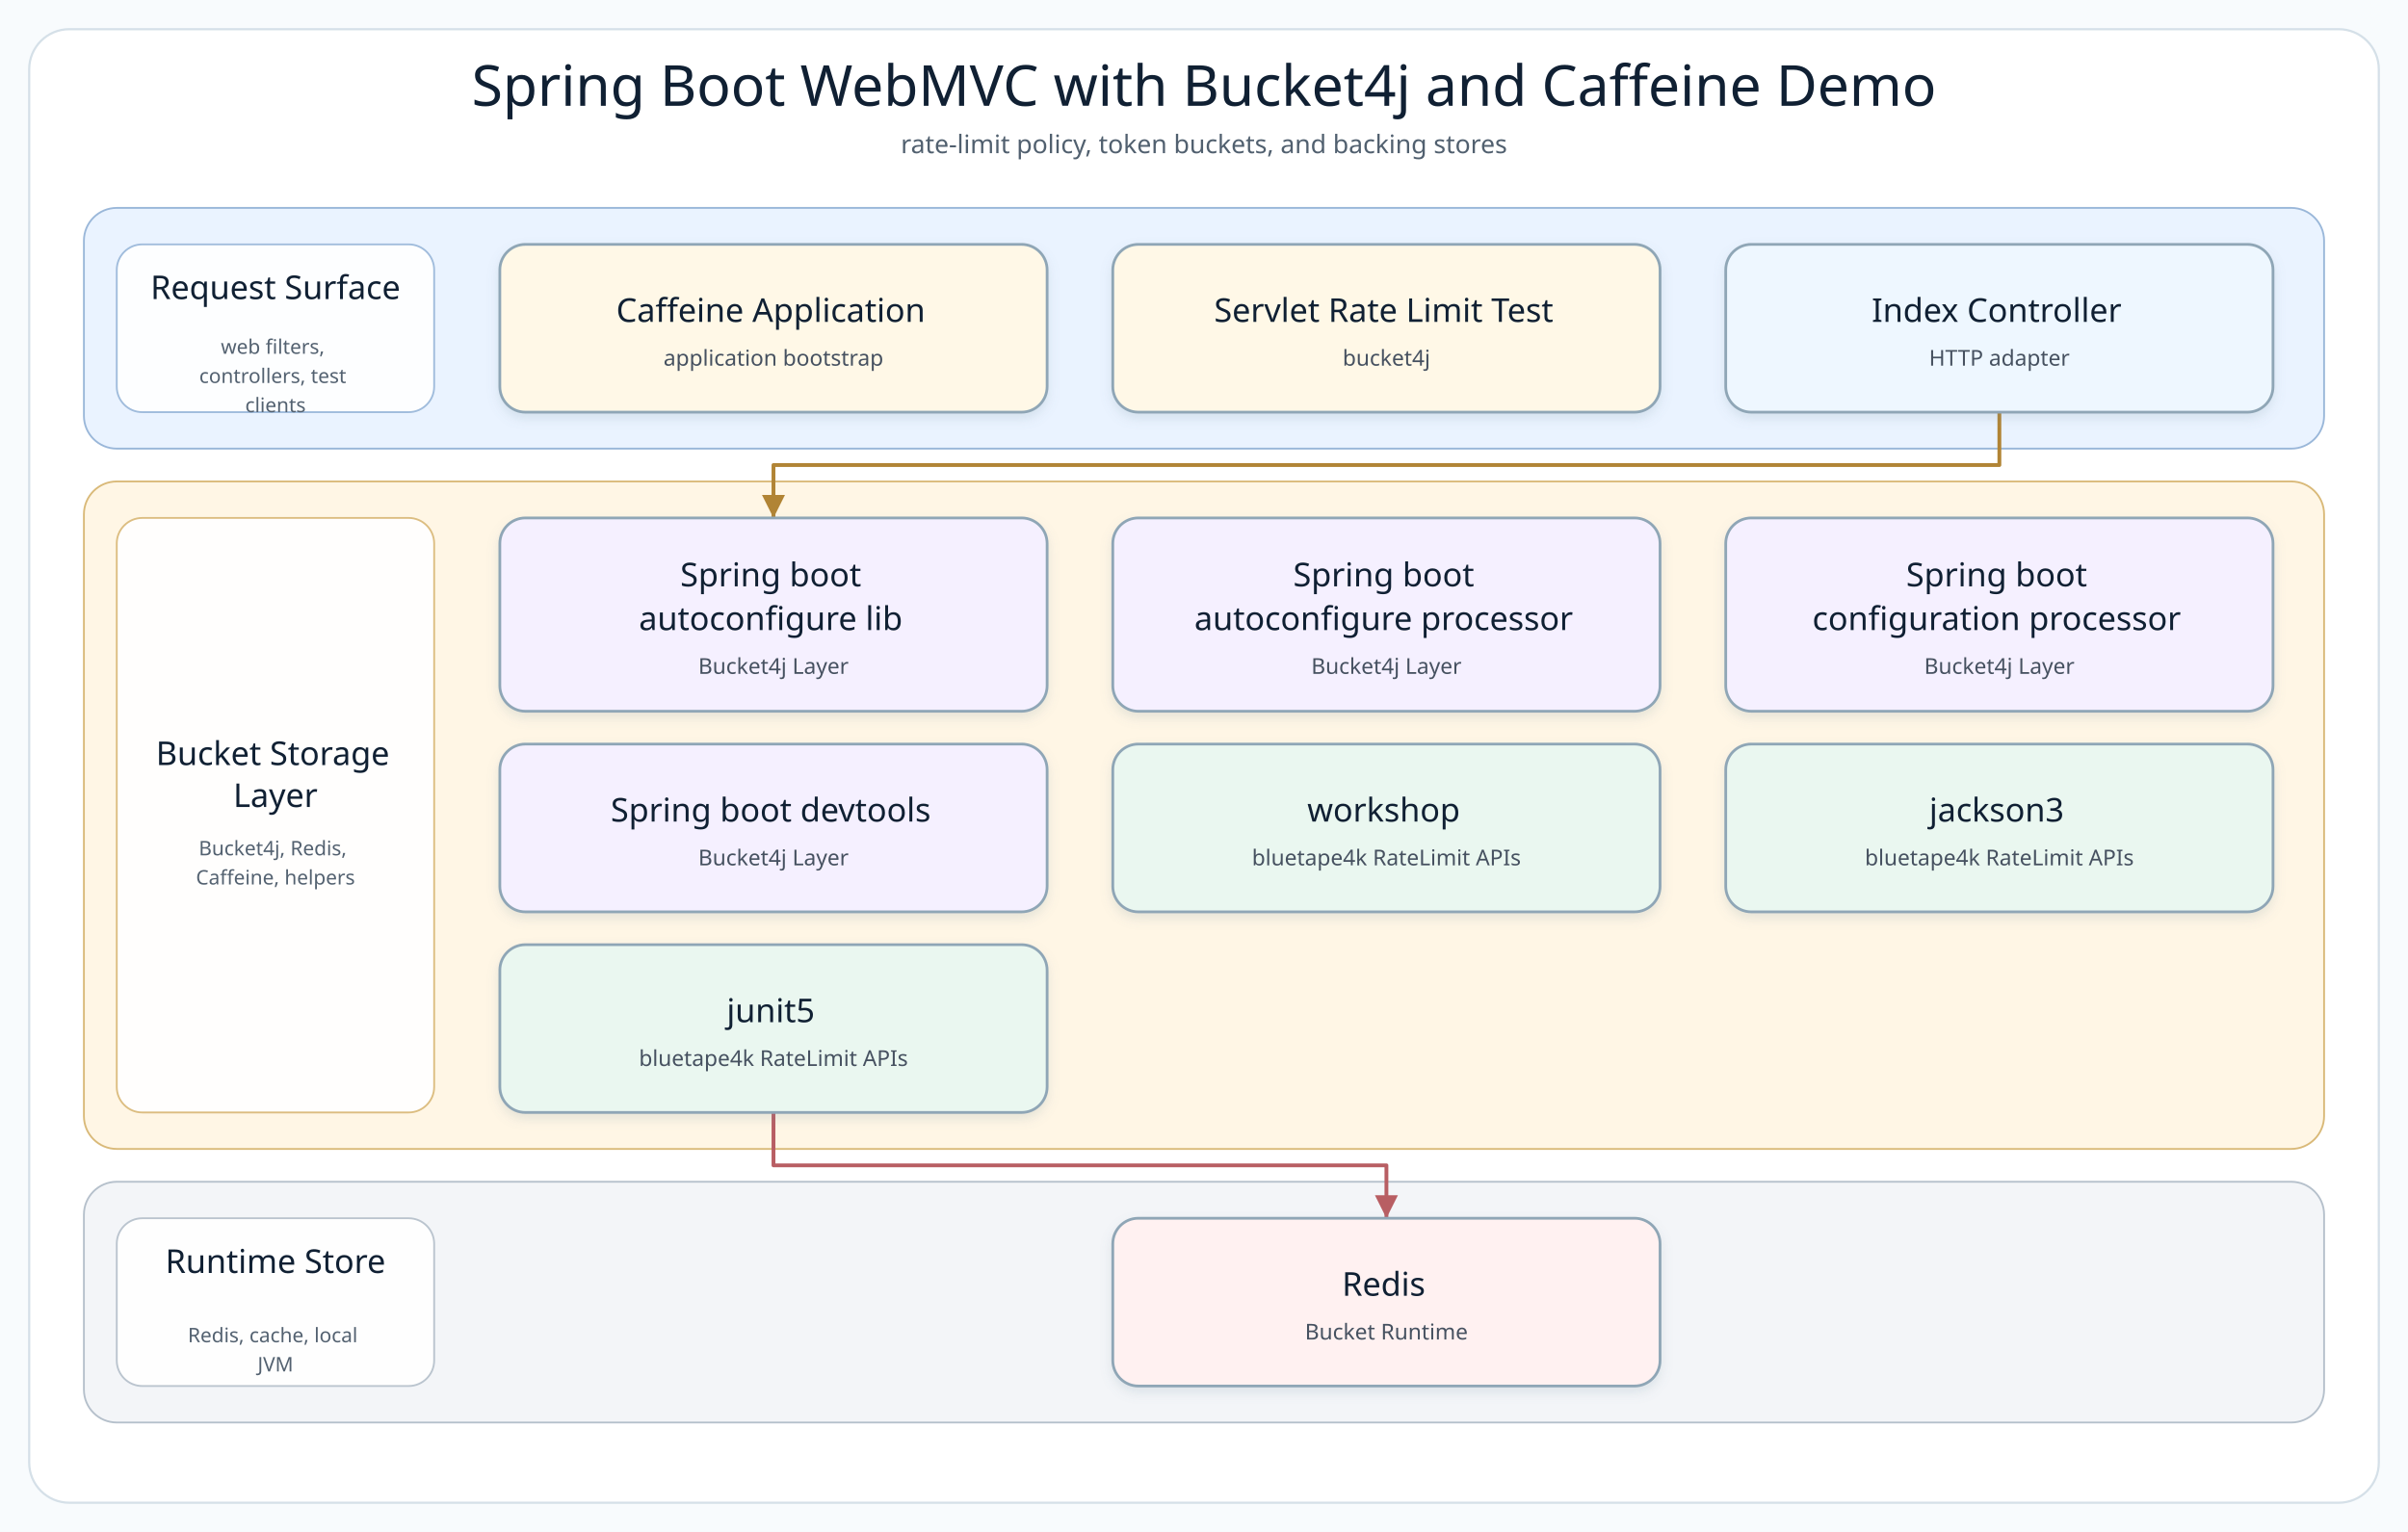
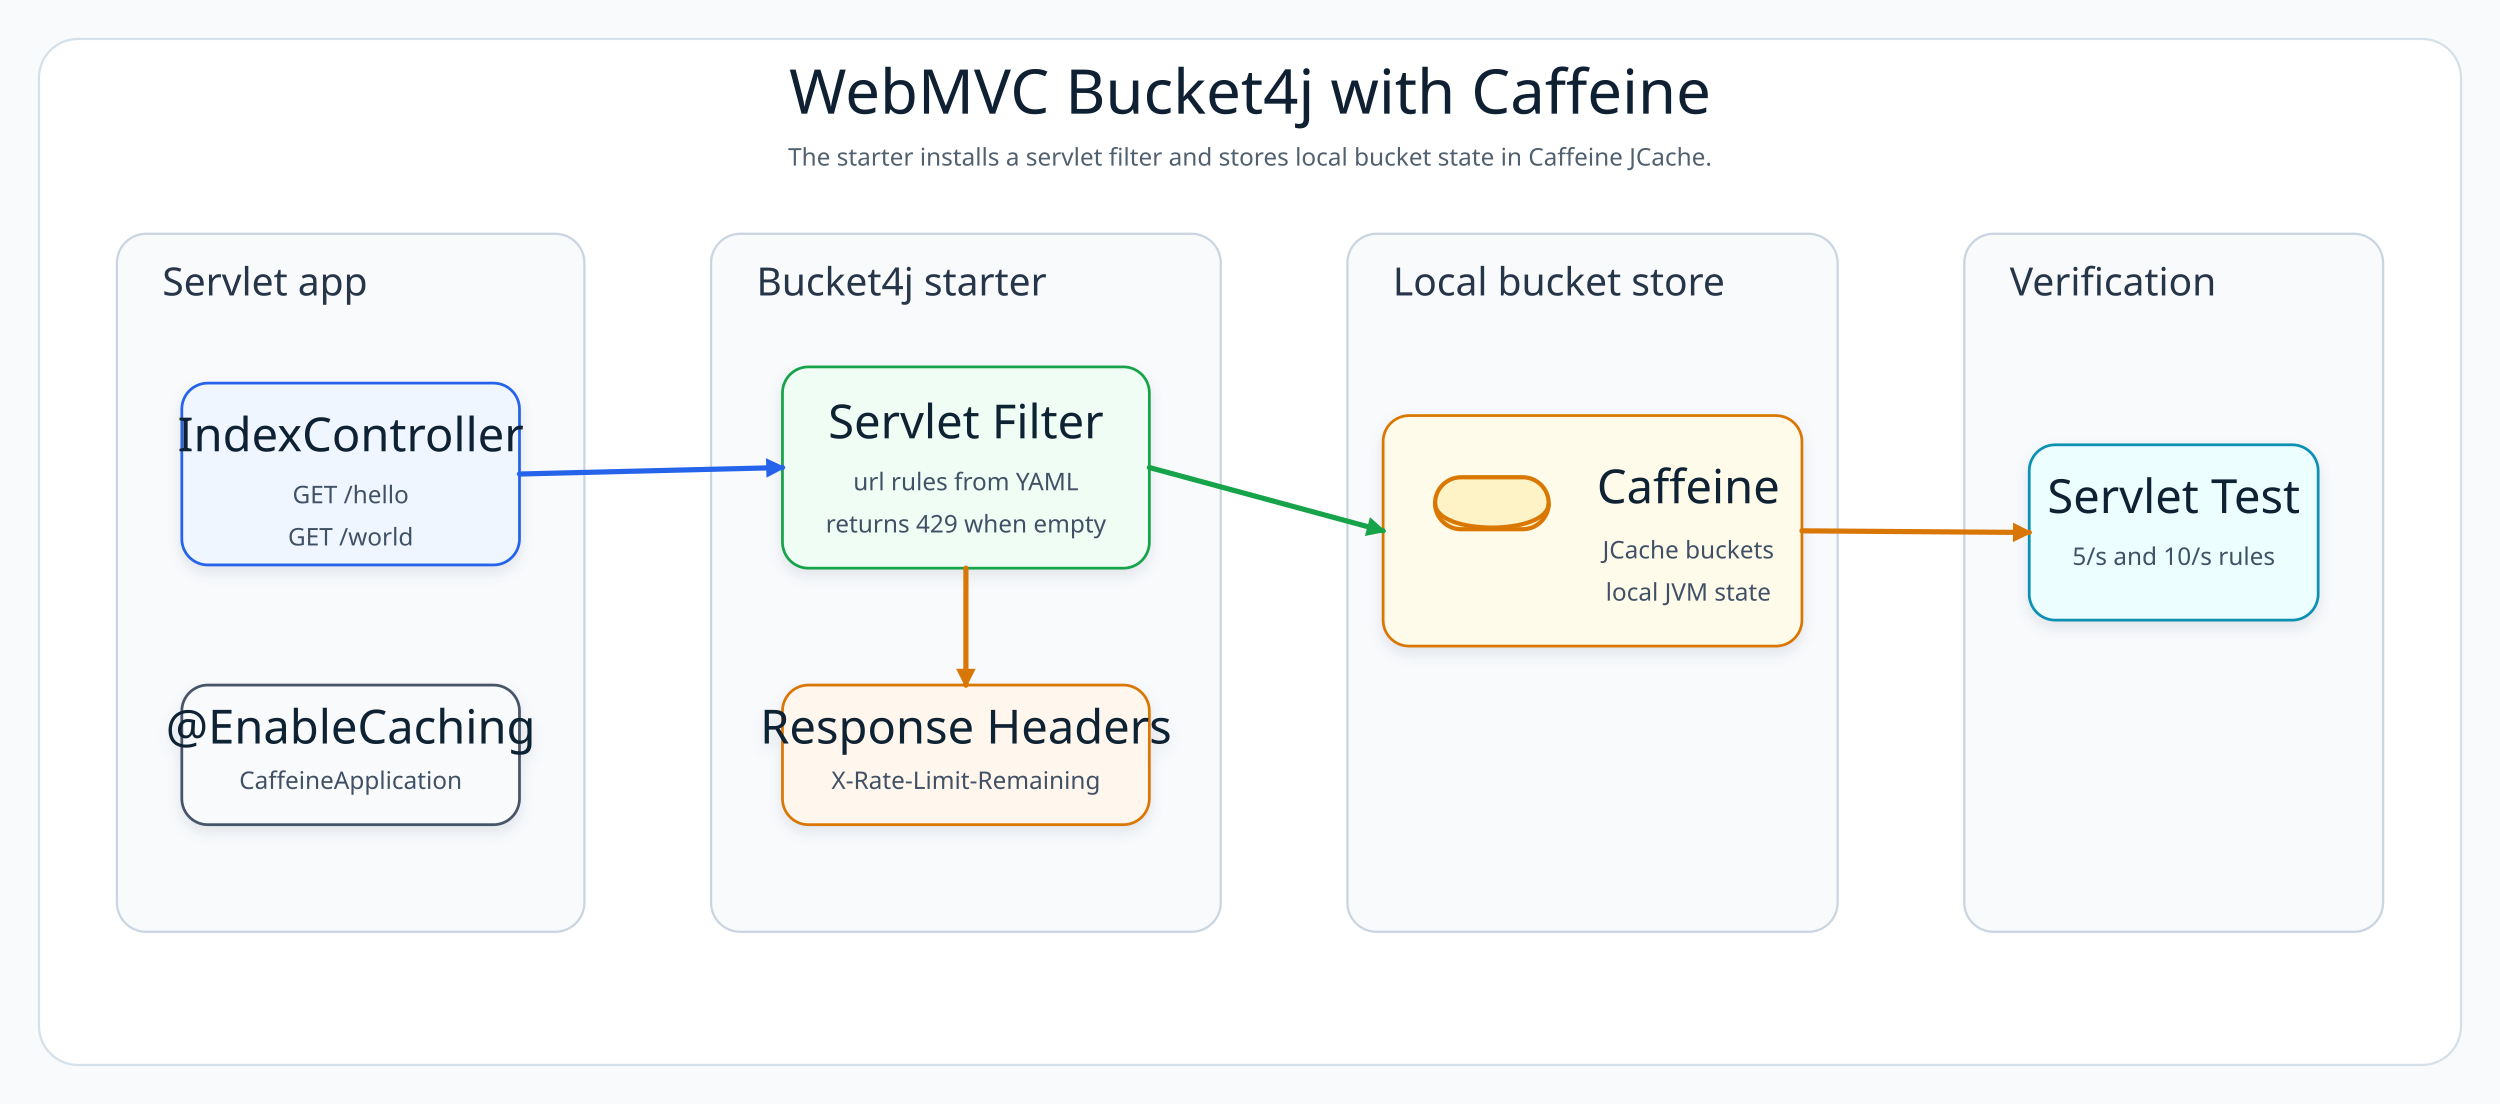
- <svg xmlns="http://www.w3.org/2000/svg" width="1320" height="840" viewBox="0 0 1320 840" role="img" aria-label="Spring Boot WebMVC with Bucket4j and Caffeine Demo architecture diagram">
+ <svg xmlns="http://www.w3.org/2000/svg" width="1540" height="680" viewBox="0 0 1540 680" role="img" aria-label="Spring WebMVC Bucket4j Caffeine architecture">
  <defs>
-     <filter id="softShadow" x="-8%" y="-8%" width="116%" height="124%">
-       <feDropShadow dx="0" dy="3" stdDeviation="3" flood-color="#7890A5" flood-opacity="0.18" />
+     <filter id="shadow" x="-8%" y="-8%" width="116%" height="124%">
+       <feDropShadow dx="0" dy="4" stdDeviation="4" flood-color="#64748B" flood-opacity="0.16" />
    </filter>
-     <marker id="arrow-api" markerWidth="8" markerHeight="8" refX="7" refY="4" orient="auto" markerUnits="strokeWidth">
-       <path d="M 1 1 L 7 4 L 1 7 Z" fill="#4F7DB5" />
+     <marker id="arrowBlue" markerWidth="12" markerHeight="12" refX="10" refY="6" orient="auto" markerUnits="userSpaceOnUse">
+       <path d="M 0 0 L 12 6 L 0 12 Z" fill="#2563EB" />
    </marker>
-     <marker id="arrow-service" markerWidth="8" markerHeight="8" refX="7" refY="4" orient="auto" markerUnits="strokeWidth">
-       <path d="M 1 1 L 7 4 L 1 7 Z" fill="#4A9667" />
+     <marker id="arrowGreen" markerWidth="12" markerHeight="12" refX="10" refY="6" orient="auto" markerUnits="userSpaceOnUse">
+       <path d="M 0 0 L 12 6 L 0 12 Z" fill="#16A34A" />
    </marker>
-     <marker id="arrow-infra" markerWidth="8" markerHeight="8" refX="7" refY="4" orient="auto" markerUnits="strokeWidth">
-       <path d="M 1 1 L 7 4 L 1 7 Z" fill="#B18435" />
-     </marker>
-     <marker id="arrow-bt" markerWidth="8" markerHeight="8" refX="7" refY="4" orient="auto" markerUnits="strokeWidth">
-       <path d="M 1 1 L 7 4 L 1 7 Z" fill="#3E927D" />
-     </marker>
-     <marker id="arrow-runtime" markerWidth="8" markerHeight="8" refX="7" refY="4" orient="auto" markerUnits="strokeWidth">
-       <path d="M 1 1 L 7 4 L 1 7 Z" fill="#B85E63" />
+     <marker id="arrowAmber" markerWidth="12" markerHeight="12" refX="10" refY="6" orient="auto" markerUnits="userSpaceOnUse">
+       <path d="M 0 0 L 12 6 L 0 12 Z" fill="#D97706" />
    </marker>
    <style>
-       .canvas { fill: #F8FBFD; }
-       .frame { fill: #FFFFFF; stroke: #D5E0E8; stroke-width: 1.2; }
-       .diagram-title { font-family: "Architects Daughter"; font-size: 31px; fill: #102033; }
-       .diagram-subtitle { font-family: "Comic Mono"; font-size: 14px; fill: #51606F; }
-       .layer-title { font-family: "Architects Daughter"; font-size: 18px; fill: #102033; }
-       .layer-detail { font-family: "Comic Mono"; font-size: 11px; fill: #536170; }
-       .node rect { stroke-width: 1.5; }
-       .node-title { font-family: "Architects Daughter"; font-size: 18px; fill: #102033; }
-       .node-detail { font-family: "Comic Mono"; font-size: 12px; fill: #465160; }
+       .canvas{fill:#F8FAFC}.frame{fill:#FFFFFF;stroke:#D6E0E8;stroke-width:1.4}.layer{fill:#F8FAFC;stroke:#CBD5E1;stroke-width:1.4}.title{font-family:"Architects Daughter";font-size:38px;fill:#102033}.subtitle{font-family:"Comic Mono";font-size:15px;fill:#51606F}.layerLabel{font-family:"Architects Daughter";font-size:24px;fill:#263548}.cardTitle{font-family:"Architects Daughter";font-size:29px;fill:#102033}.cardText{font-family:"Comic Mono";font-size:15px;fill:#415166}.line{fill:none;stroke-width:3.2;stroke-linecap:round;stroke-linejoin:round}
    </style>
  </defs>
-   <rect class="canvas" width="1320" height="840" />
-   <rect class="frame" x="16" y="16" width="1288" height="808" rx="22" />
-   <text class="diagram-title" x="660.0" y="58" text-anchor="middle">Spring Boot WebMVC with Bucket4j and Caffeine Demo</text>
-   <text class="diagram-subtitle" x="660.0" y="84" text-anchor="middle">rate-limit policy, token buckets, and backing stores</text>
-   <g>
-     <g class="layer" data-layer="surface">
-       <rect x="46.0" y="114.0" width="1228.0" height="132.0" rx="18" fill="#EAF3FF" stroke="#9AB7D9" />
-       <rect x="64.0" y="134.0" width="174" height="92.0" rx="14" fill="#FFFFFF" stroke="#9AB7D9" opacity="0.92" />
-       <text text-anchor="middle">
-         <tspan class="layer-title" x="151.0" y="164.0">Request Surface</tspan>
-       </text>
-       <text text-anchor="middle">
-         <tspan class="layer-detail" x="151.0" y="194.0">web filters,</tspan>
-         <tspan class="layer-detail" x="151.0" y="210.0">controllers, test</tspan>
-         <tspan class="layer-detail" x="151.0" y="226.0">clients</tspan>
-       </text>
-     </g>
-     <g class="layer" data-layer="integration">
-       <rect x="46.0" y="264.0" width="1228.0" height="366.0" rx="18" fill="#FFF6E5" stroke="#D9B978" />
-       <rect x="64.0" y="284.0" width="174" height="326.0" rx="14" fill="#FFFFFF" stroke="#D9B978" opacity="0.92" />
-       <text text-anchor="middle">
-         <tspan class="layer-title" x="151.0" y="419.5">Bucket Storage</tspan>
-         <tspan class="layer-title" x="151.0" y="442.5">Layer</tspan>
-       </text>
-       <text text-anchor="middle">
-         <tspan class="layer-detail" x="151.0" y="469.0">Bucket4j, Redis,</tspan>
-         <tspan class="layer-detail" x="151.0" y="485.0">Caffeine, helpers</tspan>
-       </text>
-     </g>
-     <g class="layer" data-layer="runtime">
-       <rect x="46.0" y="648.0" width="1228.0" height="132.0" rx="18" fill="#F3F5F8" stroke="#B5C0CB" />
-       <rect x="64.0" y="668.0" width="174" height="92.0" rx="14" fill="#FFFFFF" stroke="#B5C0CB" opacity="0.92" />
-       <text text-anchor="middle">
-         <tspan class="layer-title" x="151.0" y="698.0">Runtime Store</tspan>
-       </text>
-       <text text-anchor="middle">
-         <tspan class="layer-detail" x="151.0" y="736.0">Redis, cache, local</tspan>
-         <tspan class="layer-detail" x="151.0" y="752.0">JVM</tspan>
-       </text>
-     </g>
-     <g class="edge" data-edge="api0-&gt;infra0" data-label="uses">
-       <path d="M 1096.0 226.0 L 1096.0 255.0 L 424.0 255.0 L 424.0 284.0" fill="none" stroke="#B18435" stroke-width="2.1" stroke-linecap="square" stroke-linejoin="round" marker-end="url(#arrow-infra)" />
-     </g>
-     <g class="edge" data-edge="bt2-&gt;runtime0" data-label="adapts">
-       <path d="M 424.0 610.0 L 424.0 639.0 L 760.0 639.0 L 760.0 668.0" fill="none" stroke="#B85E63" stroke-width="2.1" stroke-linecap="square" stroke-linejoin="round" marker-end="url(#arrow-runtime)" />
-     </g>
-     <g class="node" data-node="entry0" data-lines="Caffeine Application | application bootstrap">
-       <rect x="274.0" y="134.0" width="300.0" height="92.0" rx="14" fill="#FFF8E7" stroke="#8FA6B6" filter="url(#softShadow)" />
-       <text text-anchor="middle">
-         <tspan class="node-title" x="424.0" y="176.5">Caffeine Application</tspan>
-         <tspan class="node-detail" x="424.0" y="200.5">application bootstrap</tspan>
-       </text>
-     </g>
-     <g class="node" data-node="entry1" data-lines="Servlet Rate Limit Test | bucket4j">
-       <rect x="610.0" y="134.0" width="300.0" height="92.0" rx="14" fill="#FFF8E7" stroke="#8FA6B6" filter="url(#softShadow)" />
-       <text text-anchor="middle">
-         <tspan class="node-title" x="760.0" y="176.5">Servlet Rate Limit Test</tspan>
-         <tspan class="node-detail" x="760.0" y="200.5">bucket4j</tspan>
-       </text>
-     </g>
-     <g class="node" data-node="api0" data-lines="Index Controller | HTTP adapter">
-       <rect x="946.0" y="134.0" width="300.0" height="92.0" rx="14" fill="#EEF7FF" stroke="#8FA6B6" filter="url(#softShadow)" />
-       <text text-anchor="middle">
-         <tspan class="node-title" x="1096.0" y="176.5">Index Controller</tspan>
-         <tspan class="node-detail" x="1096.0" y="200.5">HTTP adapter</tspan>
-       </text>
-     </g>
-     <g class="node" data-node="infra0" data-lines="Spring boot | autoconfigure lib | Bucket4j Layer">
-       <rect x="274.0" y="284.0" width="300.0" height="106.0" rx="14" fill="#F5F0FF" stroke="#8FA6B6" filter="url(#softShadow)" />
-       <text text-anchor="middle">
-         <tspan class="node-title" x="424.0" y="321.5">Spring boot</tspan>
-         <tspan class="node-title" x="424.0" y="345.5">autoconfigure lib</tspan>
-         <tspan class="node-detail" x="424.0" y="369.5">Bucket4j Layer</tspan>
-       </text>
-     </g>
-     <g class="node" data-node="infra1" data-lines="Spring boot | autoconfigure processor | Bucket4j Layer">
-       <rect x="610.0" y="284.0" width="300.0" height="106.0" rx="14" fill="#F5F0FF" stroke="#8FA6B6" filter="url(#softShadow)" />
-       <text text-anchor="middle">
-         <tspan class="node-title" x="760.0" y="321.5">Spring boot</tspan>
-         <tspan class="node-title" x="760.0" y="345.5">autoconfigure processor</tspan>
-         <tspan class="node-detail" x="760.0" y="369.5">Bucket4j Layer</tspan>
-       </text>
-     </g>
-     <g class="node" data-node="infra2" data-lines="Spring boot | configuration processor | Bucket4j Layer">
-       <rect x="946.0" y="284.0" width="300.0" height="106.0" rx="14" fill="#F5F0FF" stroke="#8FA6B6" filter="url(#softShadow)" />
-       <text text-anchor="middle">
-         <tspan class="node-title" x="1096.0" y="321.5">Spring boot</tspan>
-         <tspan class="node-title" x="1096.0" y="345.5">configuration processor</tspan>
-         <tspan class="node-detail" x="1096.0" y="369.5">Bucket4j Layer</tspan>
-       </text>
-     </g>
-     <g class="node" data-node="infra3" data-lines="Spring boot devtools | Bucket4j Layer">
-       <rect x="274.0" y="408.0" width="300.0" height="92.0" rx="14" fill="#F5F0FF" stroke="#8FA6B6" filter="url(#softShadow)" />
-       <text text-anchor="middle">
-         <tspan class="node-title" x="424.0" y="450.5">Spring boot devtools</tspan>
-         <tspan class="node-detail" x="424.0" y="474.5">Bucket4j Layer</tspan>
-       </text>
-     </g>
-     <g class="node" data-node="bt0" data-lines="workshop | bluetape4k RateLimit APIs">
-       <rect x="610.0" y="408.0" width="300.0" height="92.0" rx="14" fill="#EAF7F0" stroke="#8FA6B6" filter="url(#softShadow)" />
-       <text text-anchor="middle">
-         <tspan class="node-title" x="760.0" y="450.5">workshop</tspan>
-         <tspan class="node-detail" x="760.0" y="474.5">bluetape4k RateLimit APIs</tspan>
-       </text>
-     </g>
-     <g class="node" data-node="bt1" data-lines="jackson3 | bluetape4k RateLimit APIs">
-       <rect x="946.0" y="408.0" width="300.0" height="92.0" rx="14" fill="#EAF7F0" stroke="#8FA6B6" filter="url(#softShadow)" />
-       <text text-anchor="middle">
-         <tspan class="node-title" x="1096.0" y="450.5">jackson3</tspan>
-         <tspan class="node-detail" x="1096.0" y="474.5">bluetape4k RateLimit APIs</tspan>
-       </text>
-     </g>
-     <g class="node" data-node="bt2" data-lines="junit5 | bluetape4k RateLimit APIs">
-       <rect x="274.0" y="518.0" width="300.0" height="92.0" rx="14" fill="#EAF7F0" stroke="#8FA6B6" filter="url(#softShadow)" />
-       <text text-anchor="middle">
-         <tspan class="node-title" x="424.0" y="560.5">junit5</tspan>
-         <tspan class="node-detail" x="424.0" y="584.5">bluetape4k RateLimit APIs</tspan>
-       </text>
-     </g>
-     <g class="node" data-node="runtime0" data-lines="Redis | Bucket Runtime">
-       <rect x="610.0" y="668.0" width="300.0" height="92.0" rx="14" fill="#FFF1F1" stroke="#8FA6B6" filter="url(#softShadow)" />
-       <text text-anchor="middle">
-         <tspan class="node-title" x="760.0" y="710.5">Redis</tspan>
-         <tspan class="node-detail" x="760.0" y="734.5">Bucket Runtime</tspan>
-       </text>
-     </g>
+   <rect class="canvas" width="1540" height="680" />
+   <rect class="frame" x="24" y="24" width="1492" height="632" rx="24" />
+   <text class="title" x="770" y="70" text-anchor="middle">WebMVC Bucket4j with Caffeine</text>
+   <text class="subtitle" x="770" y="102" text-anchor="middle">The starter installs a servlet filter and stores local bucket state in Caffeine JCache.</text>
+   <rect class="layer" x="72" y="144" width="288" height="430" rx="18" />
+   <text class="layerLabel" x="100" y="182">Servlet app</text>
+   <g filter="url(#shadow)">
+     <rect x="112" y="236" width="208" height="112" rx="16" fill="#EFF6FF" stroke="#2563EB" stroke-width="1.7" />
+     <text class="cardTitle" x="216" y="278" text-anchor="middle">IndexController</text>
+     <text class="cardText" x="216" y="310" text-anchor="middle">GET /hello</text>
+     <text class="cardText" x="216" y="336" text-anchor="middle">GET /world</text>
  </g>
+   <g filter="url(#shadow)">
+     <rect x="112" y="422" width="208" height="86" rx="16" fill="#F8FAFC" stroke="#475569" stroke-width="1.7" />
+     <text class="cardTitle" x="216" y="458" text-anchor="middle">@EnableCaching</text>
+     <text class="cardText" x="216" y="486" text-anchor="middle">CaffeineApplication</text>
+   </g>
+   <rect class="layer" x="438" y="144" width="314" height="430" rx="18" />
+   <text class="layerLabel" x="466" y="182">Bucket4j starter</text>
+   <g filter="url(#shadow)">
+     <rect x="482" y="226" width="226" height="124" rx="16" fill="#F0FDF4" stroke="#16A34A" stroke-width="1.7" />
+     <text class="cardTitle" x="595" y="270" text-anchor="middle">Servlet Filter</text>
+     <text class="cardText" x="595" y="302" text-anchor="middle">url rules from YAML</text>
+     <text class="cardText" x="595" y="328" text-anchor="middle">returns 429 when empty</text>
+   </g>
+   <g filter="url(#shadow)">
+     <rect x="482" y="422" width="226" height="86" rx="16" fill="#FFF7ED" stroke="#D97706" stroke-width="1.7" />
+     <text class="cardTitle" x="595" y="458" text-anchor="middle">Response Headers</text>
+     <text class="cardText" x="595" y="486" text-anchor="middle">X-Rate-Limit-Remaining</text>
+   </g>
+   <rect class="layer" x="830" y="144" width="302" height="430" rx="18" />
+   <text class="layerLabel" x="858" y="182">Local bucket store</text>
+   <g filter="url(#shadow)">
+     <rect x="852" y="256" width="258" height="142" rx="16" fill="#FFFBEB" stroke="#D97706" stroke-width="1.7" />
+     <rect x="884" y="294" width="70" height="32" rx="16" fill="#FEF3C7" stroke="#D97706" stroke-width="2.6" />
+     <path d="M 884 310 C 884 330 954 330 954 310" fill="none" stroke="#D97706" stroke-width="2.6" />
+     <text class="cardTitle" x="1040" y="310" text-anchor="middle">Caffeine</text>
+     <text class="cardText" x="1040" y="344" text-anchor="middle">JCache buckets</text>
+     <text class="cardText" x="1040" y="370" text-anchor="middle">local JVM state</text>
+   </g>
+   <rect class="layer" x="1210" y="144" width="258" height="430" rx="18" />
+   <text class="layerLabel" x="1238" y="182">Verification</text>
+   <g filter="url(#shadow)">
+     <rect x="1250" y="274" width="178" height="108" rx="16" fill="#ECFEFF" stroke="#0891B2" stroke-width="1.7" />
+     <text class="cardTitle" x="1339" y="316" text-anchor="middle">Servlet Test</text>
+     <text class="cardText" x="1339" y="348" text-anchor="middle">5/s and 10/s rules</text>
+   </g>
+   <path class="line" d="M 320 292 L 482 288" stroke="#2563EB" marker-end="url(#arrowBlue)" />
+   <path class="line" d="M 708 288 L 852 327" stroke="#16A34A" marker-end="url(#arrowGreen)" />
+   <path class="line" d="M 1110 327 L 1250 328" stroke="#D97706" marker-end="url(#arrowAmber)" />
+   <path class="line" d="M 595 350 L 595 422" stroke="#D97706" marker-end="url(#arrowAmber)" />
</svg>
